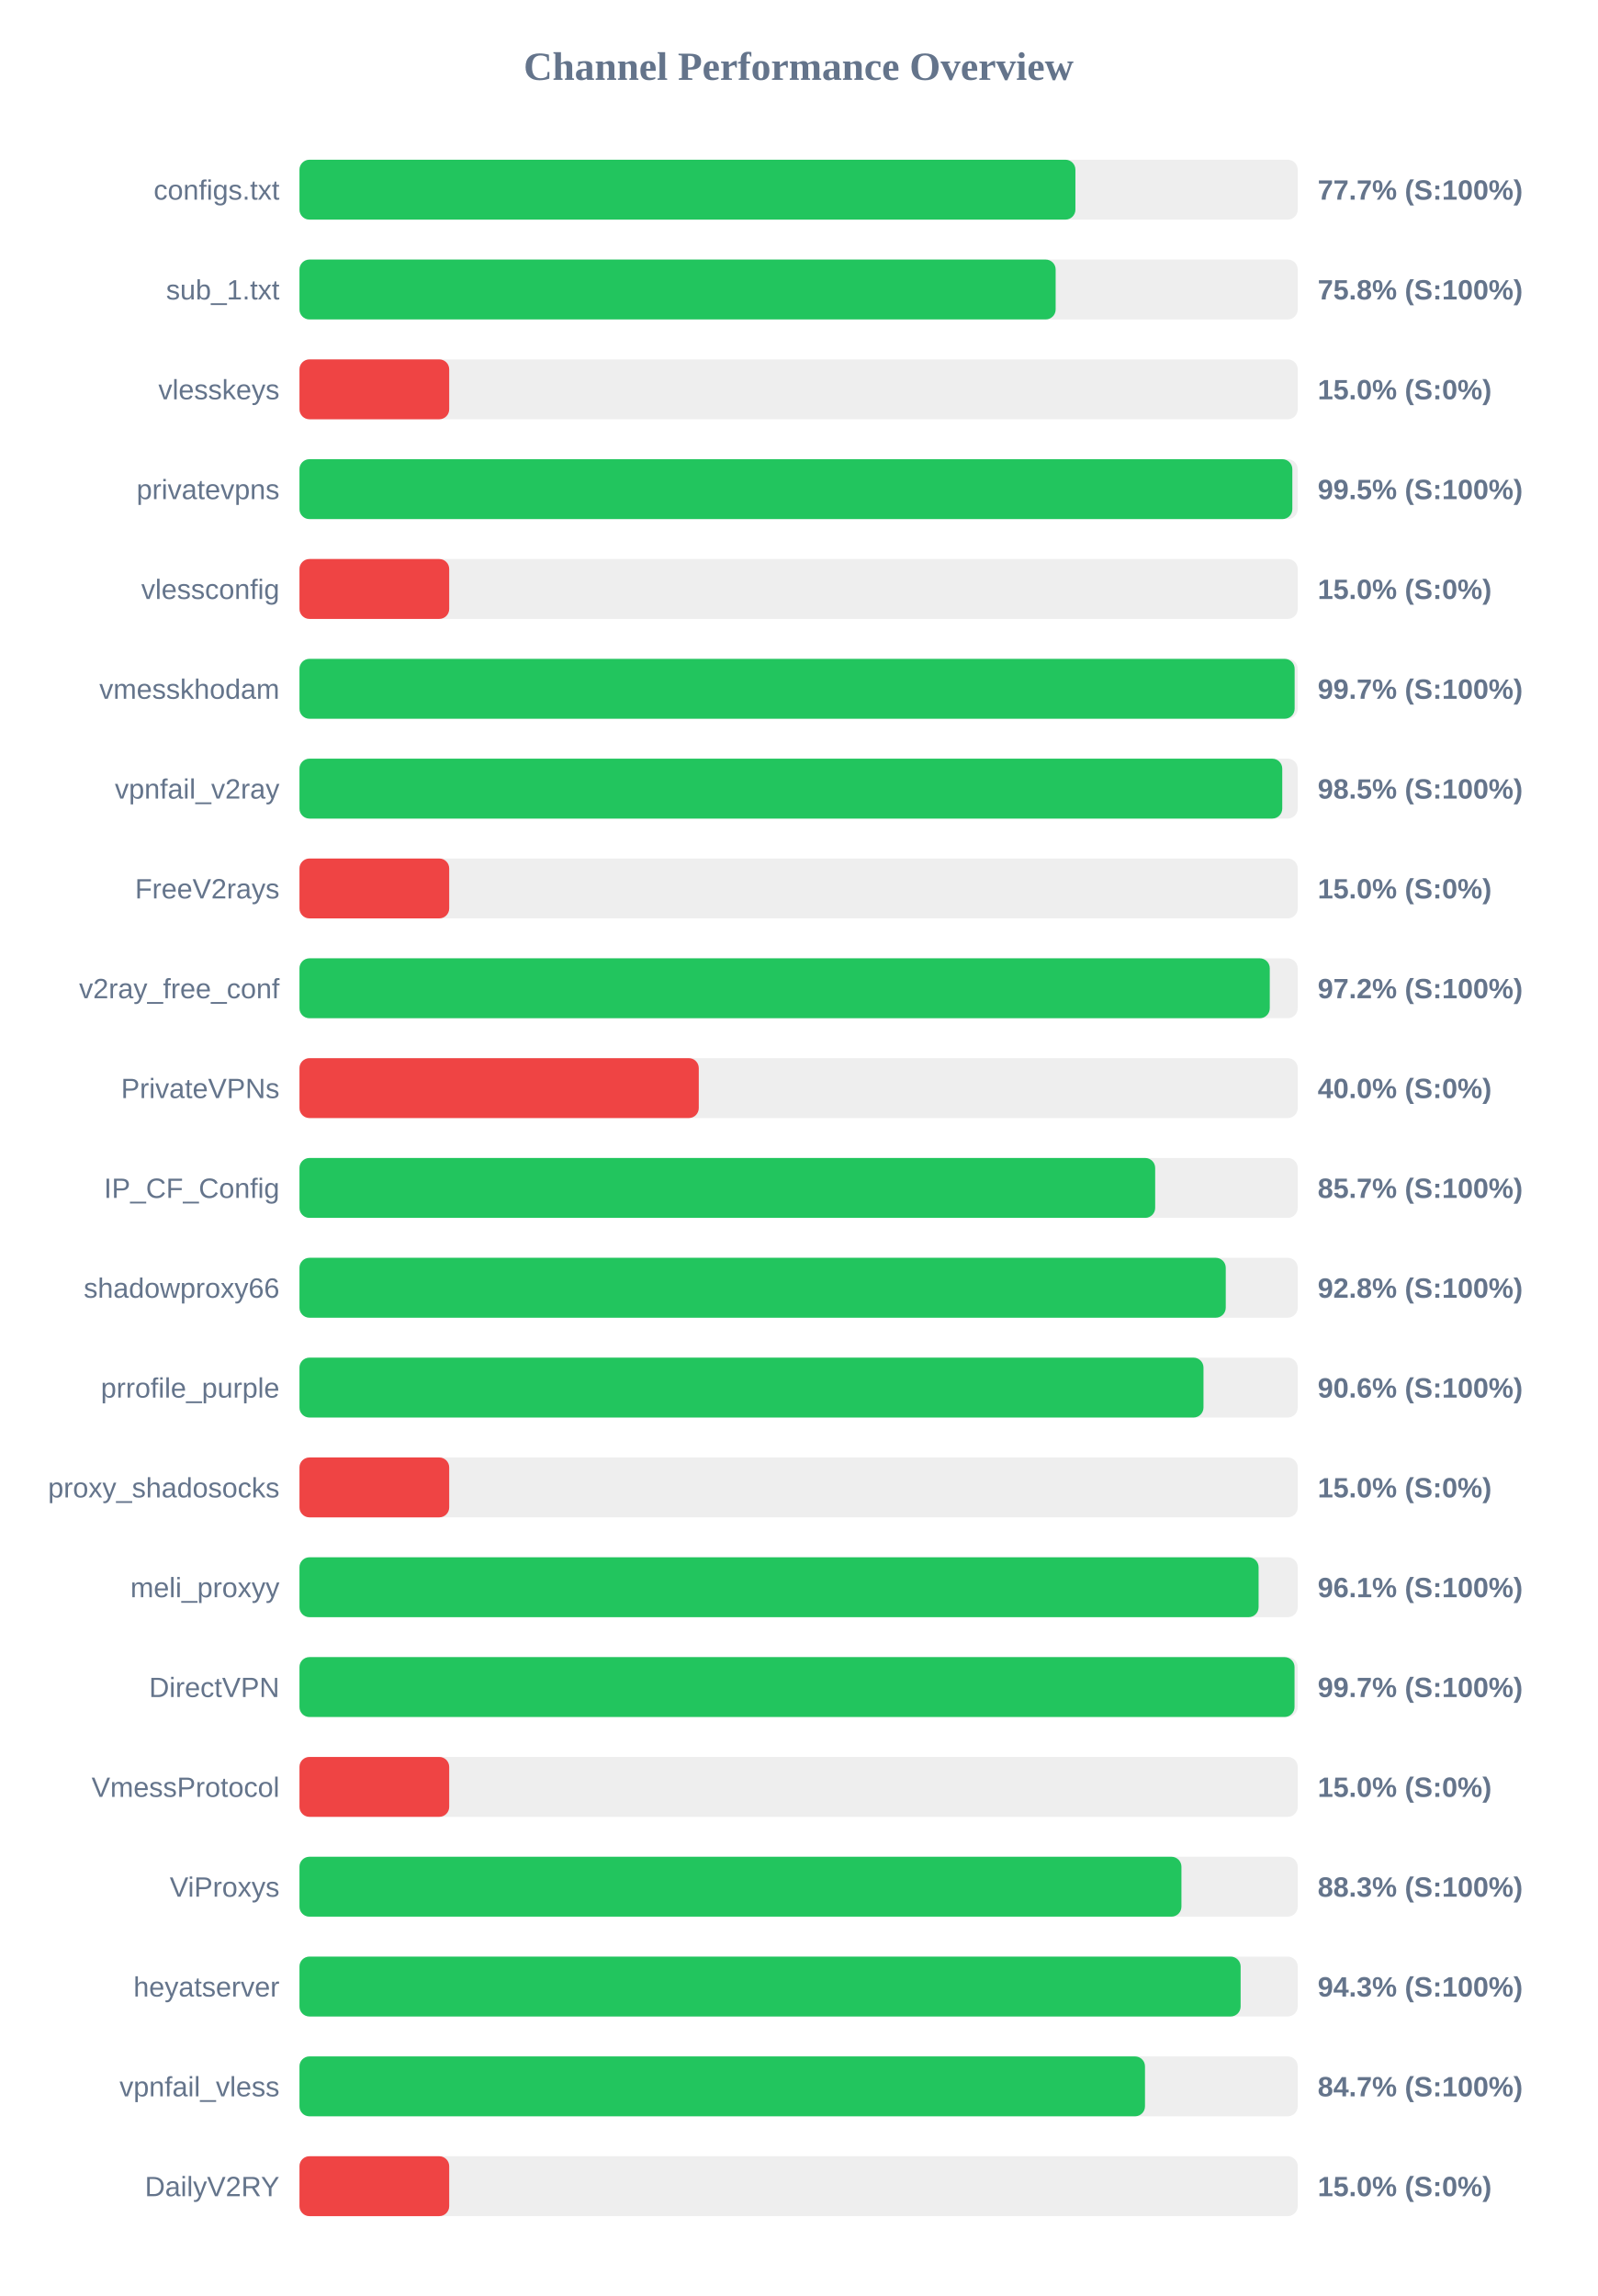
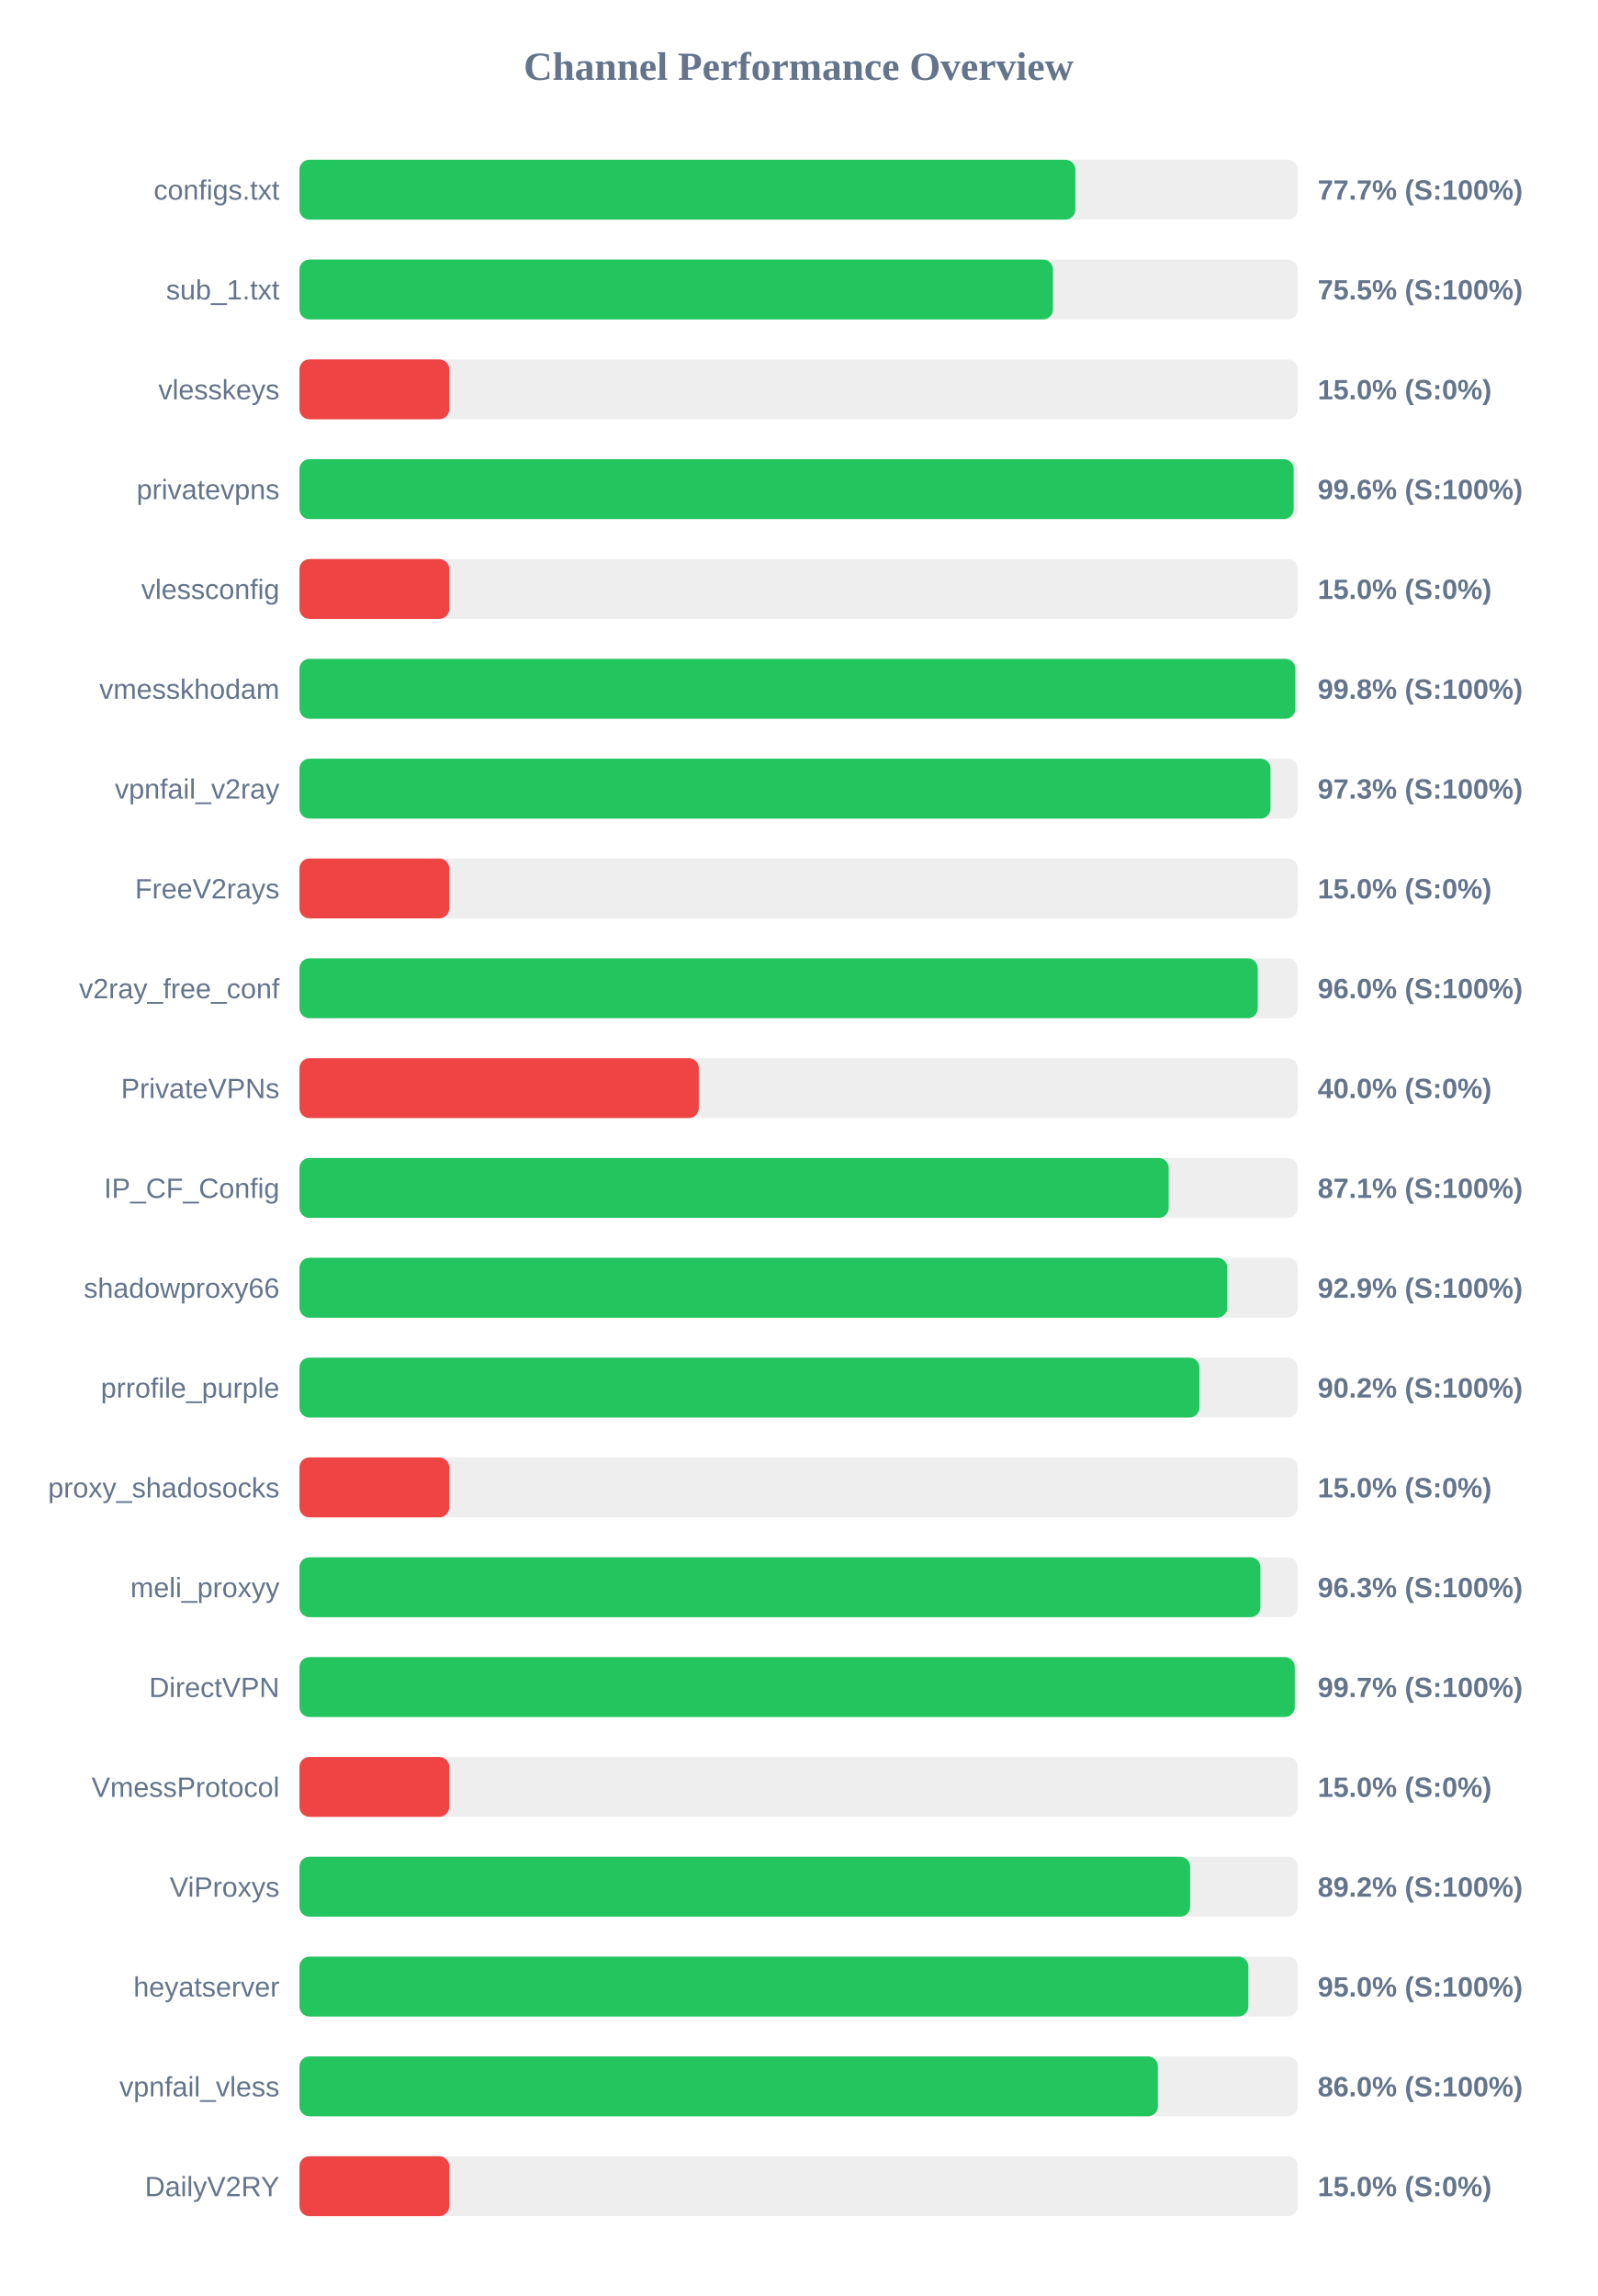
<svg xmlns="http://www.w3.org/2000/svg" width="800" height="1150" version="1.1">
  <style>
        .row { font: 14px Arial; fill: #64748b; }
        .score { font: bold 14px Arial; fill: #64748b; }
    </style>
  <text x="400" y="40" text-anchor="middle" font-size="20px" font-weight="bold" fill="#64748b">Channel Performance Overview</text>
  <rect x="150" y="80" width="500" height="30" fill="#eee" rx="5" />
-   <rect x="150" y="80" width="388.65" height="30" fill="#22c55e" rx="5" />
+   <rect x="150" y="80" width="388.6" height="30" fill="#22c55e" rx="5" />
  <text x="140" y="100" text-anchor="end" class="row">configs.txt</text>
  <text x="660" y="100" text-anchor="start" class="score">77.7% (S:100%)</text>
  <rect x="150" y="130" width="500" height="30" fill="#eee" rx="5" />
-   <rect x="150" y="130" width="378.75" height="30" fill="#22c55e" rx="5" />
+   <rect x="150" y="130" width="377.4" height="30" fill="#22c55e" rx="5" />
  <text x="140" y="150" text-anchor="end" class="row">sub_1.txt</text>
-   <text x="660" y="150" text-anchor="start" class="score">75.8% (S:100%)</text>
+   <text x="660" y="150" text-anchor="start" class="score">75.5% (S:100%)</text>
  <rect x="150" y="180" width="500" height="30" fill="#eee" rx="5" />
  <rect x="150" y="180" width="75.0" height="30" fill="#ef4444" rx="5" />
  <text x="140" y="200" text-anchor="end" class="row">vlesskeys</text>
  <text x="660" y="200" text-anchor="start" class="score">15.0% (S:0%)</text>
  <rect x="150" y="230" width="500" height="30" fill="#eee" rx="5" />
-   <rect x="150" y="230" width="497.3" height="30" fill="#22c55e" rx="5" />
+   <rect x="150" y="230" width="497.95" height="30" fill="#22c55e" rx="5" />
  <text x="140" y="250" text-anchor="end" class="row">privatevpns</text>
-   <text x="660" y="250" text-anchor="start" class="score">99.5% (S:100%)</text>
+   <text x="660" y="250" text-anchor="start" class="score">99.6% (S:100%)</text>
  <rect x="150" y="280" width="500" height="30" fill="#eee" rx="5" />
  <rect x="150" y="280" width="75.0" height="30" fill="#ef4444" rx="5" />
  <text x="140" y="300" text-anchor="end" class="row">vlessconfig</text>
  <text x="660" y="300" text-anchor="start" class="score">15.0% (S:0%)</text>
  <rect x="150" y="330" width="500" height="30" fill="#eee" rx="5" />
-   <rect x="150" y="330" width="498.45" height="30" fill="#22c55e" rx="5" />
+   <rect x="150" y="330" width="498.8" height="30" fill="#22c55e" rx="5" />
  <text x="140" y="350" text-anchor="end" class="row">vmesskhodam</text>
-   <text x="660" y="350" text-anchor="start" class="score">99.7% (S:100%)</text>
+   <text x="660" y="350" text-anchor="start" class="score">99.8% (S:100%)</text>
  <rect x="150" y="380" width="500" height="30" fill="#eee" rx="5" />
-   <rect x="150" y="380" width="492.25" height="30" fill="#22c55e" rx="5" />
+   <rect x="150" y="380" width="486.35" height="30" fill="#22c55e" rx="5" />
  <text x="140" y="400" text-anchor="end" class="row">vpnfail_v2ray</text>
-   <text x="660" y="400" text-anchor="start" class="score">98.5% (S:100%)</text>
+   <text x="660" y="400" text-anchor="start" class="score">97.3% (S:100%)</text>
  <rect x="150" y="430" width="500" height="30" fill="#eee" rx="5" />
  <rect x="150" y="430" width="75.0" height="30" fill="#ef4444" rx="5" />
  <text x="140" y="450" text-anchor="end" class="row">FreeV2rays</text>
  <text x="660" y="450" text-anchor="start" class="score">15.0% (S:0%)</text>
  <rect x="150" y="480" width="500" height="30" fill="#eee" rx="5" />
-   <rect x="150" y="480" width="486.0" height="30" fill="#22c55e" rx="5" />
+   <rect x="150" y="480" width="479.95" height="30" fill="#22c55e" rx="5" />
  <text x="140" y="500" text-anchor="end" class="row">v2ray_free_conf</text>
-   <text x="660" y="500" text-anchor="start" class="score">97.2% (S:100%)</text>
+   <text x="660" y="500" text-anchor="start" class="score">96.0% (S:100%)</text>
  <rect x="150" y="530" width="500" height="30" fill="#eee" rx="5" />
  <rect x="150" y="530" width="200.0" height="30" fill="#ef4444" rx="5" />
  <text x="140" y="550" text-anchor="end" class="row">PrivateVPNs</text>
  <text x="660" y="550" text-anchor="start" class="score">40.0% (S:0%)</text>
  <rect x="150" y="580" width="500" height="30" fill="#eee" rx="5" />
-   <rect x="150" y="580" width="428.6" height="30" fill="#22c55e" rx="5" />
+   <rect x="150" y="580" width="435.35" height="30" fill="#22c55e" rx="5" />
  <text x="140" y="600" text-anchor="end" class="row">IP_CF_Config</text>
-   <text x="660" y="600" text-anchor="start" class="score">85.7% (S:100%)</text>
+   <text x="660" y="600" text-anchor="start" class="score">87.1% (S:100%)</text>
  <rect x="150" y="630" width="500" height="30" fill="#eee" rx="5" />
-   <rect x="150" y="630" width="463.95" height="30" fill="#22c55e" rx="5" />
+   <rect x="150" y="630" width="464.7" height="30" fill="#22c55e" rx="5" />
  <text x="140" y="650" text-anchor="end" class="row">shadowproxy66</text>
-   <text x="660" y="650" text-anchor="start" class="score">92.8% (S:100%)</text>
+   <text x="660" y="650" text-anchor="start" class="score">92.9% (S:100%)</text>
  <rect x="150" y="680" width="500" height="30" fill="#eee" rx="5" />
-   <rect x="150" y="680" width="452.8" height="30" fill="#22c55e" rx="5" />
+   <rect x="150" y="680" width="450.75" height="30" fill="#22c55e" rx="5" />
  <text x="140" y="700" text-anchor="end" class="row">prrofile_purple</text>
-   <text x="660" y="700" text-anchor="start" class="score">90.6% (S:100%)</text>
+   <text x="660" y="700" text-anchor="start" class="score">90.2% (S:100%)</text>
  <rect x="150" y="730" width="500" height="30" fill="#eee" rx="5" />
  <rect x="150" y="730" width="75.0" height="30" fill="#ef4444" rx="5" />
  <text x="140" y="750" text-anchor="end" class="row">proxy_shadosocks</text>
  <text x="660" y="750" text-anchor="start" class="score">15.0% (S:0%)</text>
  <rect x="150" y="780" width="500" height="30" fill="#eee" rx="5" />
-   <rect x="150" y="780" width="480.4" height="30" fill="#22c55e" rx="5" />
+   <rect x="150" y="780" width="481.3" height="30" fill="#22c55e" rx="5" />
  <text x="140" y="800" text-anchor="end" class="row">meli_proxyy</text>
-   <text x="660" y="800" text-anchor="start" class="score">96.1% (S:100%)</text>
+   <text x="660" y="800" text-anchor="start" class="score">96.3% (S:100%)</text>
  <rect x="150" y="830" width="500" height="30" fill="#eee" rx="5" />
-   <rect x="150" y="830" width="498.4" height="30" fill="#22c55e" rx="5" />
+   <rect x="150" y="830" width="498.5" height="30" fill="#22c55e" rx="5" />
  <text x="140" y="850" text-anchor="end" class="row">DirectVPN</text>
  <text x="660" y="850" text-anchor="start" class="score">99.7% (S:100%)</text>
  <rect x="150" y="880" width="500" height="30" fill="#eee" rx="5" />
  <rect x="150" y="880" width="75.0" height="30" fill="#ef4444" rx="5" />
  <text x="140" y="900" text-anchor="end" class="row">VmessProtocol</text>
  <text x="660" y="900" text-anchor="start" class="score">15.0% (S:0%)</text>
  <rect x="150" y="930" width="500" height="30" fill="#eee" rx="5" />
-   <rect x="150" y="930" width="441.75" height="30" fill="#22c55e" rx="5" />
+   <rect x="150" y="930" width="446.1" height="30" fill="#22c55e" rx="5" />
  <text x="140" y="950" text-anchor="end" class="row">ViProxys</text>
-   <text x="660" y="950" text-anchor="start" class="score">88.3% (S:100%)</text>
+   <text x="660" y="950" text-anchor="start" class="score">89.2% (S:100%)</text>
  <rect x="150" y="980" width="500" height="30" fill="#eee" rx="5" />
-   <rect x="150" y="980" width="471.4" height="30" fill="#22c55e" rx="5" />
+   <rect x="150" y="980" width="475.25" height="30" fill="#22c55e" rx="5" />
  <text x="140" y="1000" text-anchor="end" class="row">heyatserver</text>
-   <text x="660" y="1000" text-anchor="start" class="score">94.3% (S:100%)</text>
+   <text x="660" y="1000" text-anchor="start" class="score">95.0% (S:100%)</text>
  <rect x="150" y="1030" width="500" height="30" fill="#eee" rx="5" />
-   <rect x="150" y="1030" width="423.5" height="30" fill="#22c55e" rx="5" />
+   <rect x="150" y="1030" width="429.95" height="30" fill="#22c55e" rx="5" />
  <text x="140" y="1050" text-anchor="end" class="row">vpnfail_vless</text>
-   <text x="660" y="1050" text-anchor="start" class="score">84.7% (S:100%)</text>
+   <text x="660" y="1050" text-anchor="start" class="score">86.0% (S:100%)</text>
  <rect x="150" y="1080" width="500" height="30" fill="#eee" rx="5" />
  <rect x="150" y="1080" width="75.0" height="30" fill="#ef4444" rx="5" />
  <text x="140" y="1100" text-anchor="end" class="row">DailyV2RY</text>
  <text x="660" y="1100" text-anchor="start" class="score">15.0% (S:0%)</text>
</svg>
